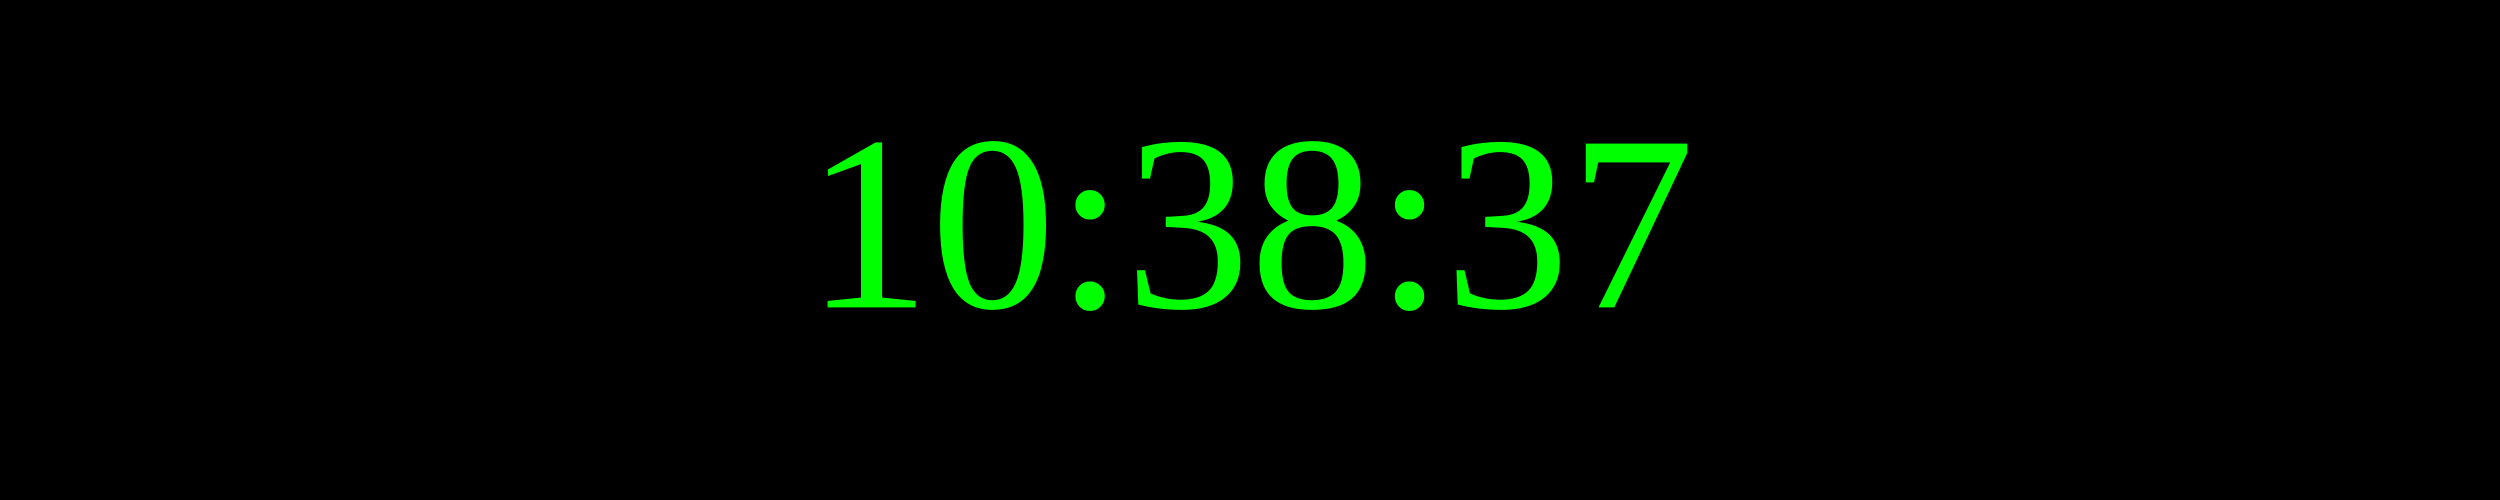
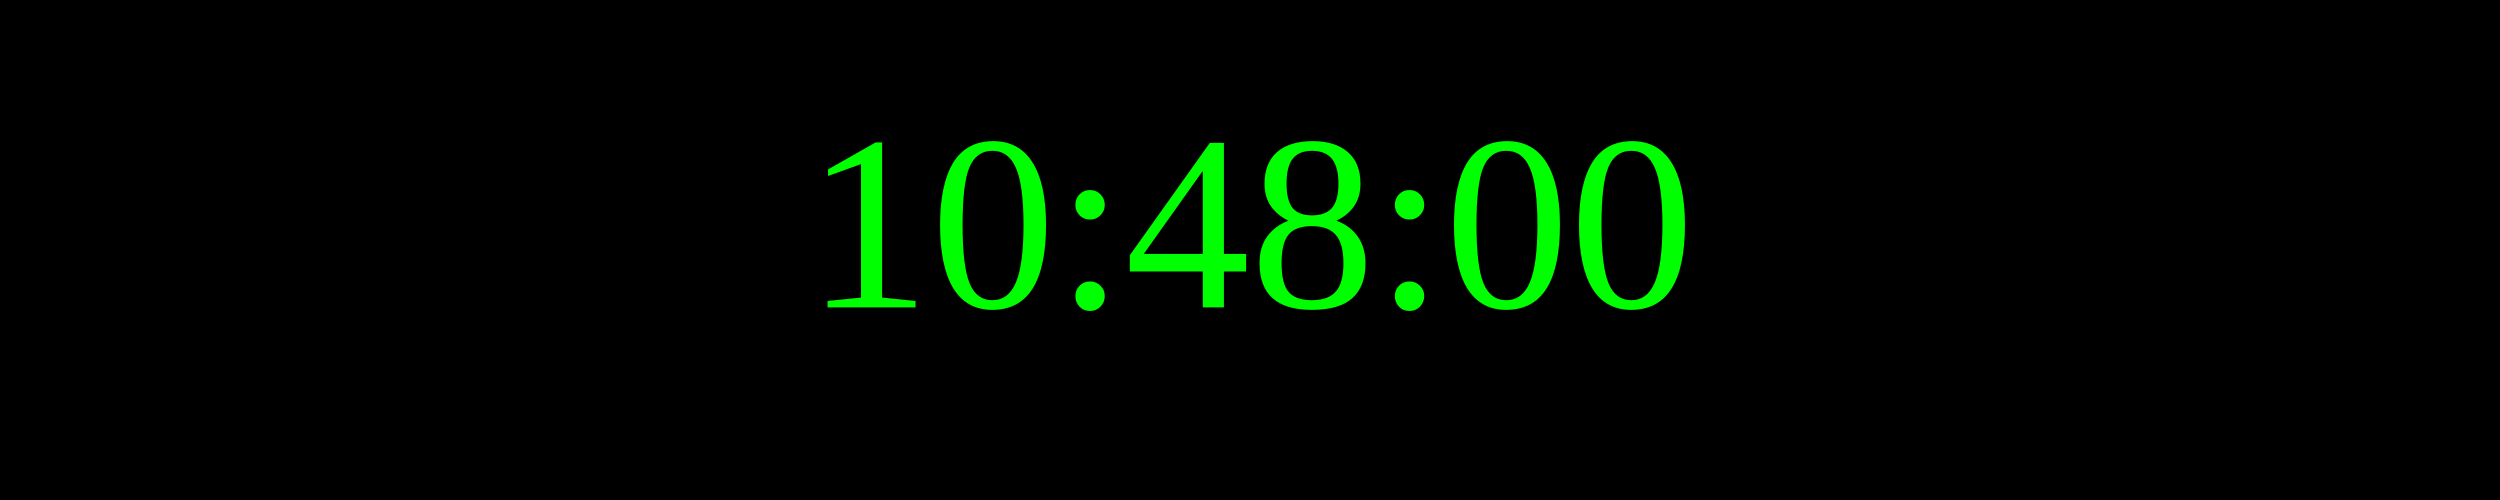
<svg xmlns="http://www.w3.org/2000/svg" width="250" height="50">
  <rect width="100%" height="100%" fill="black" />
  <text x="50%" y="50%" font-size="25" fill="lime" text-anchor="middle" dominant-baseline="middle">
- 10:38:37
+ 10:48:00
</text>
</svg>
